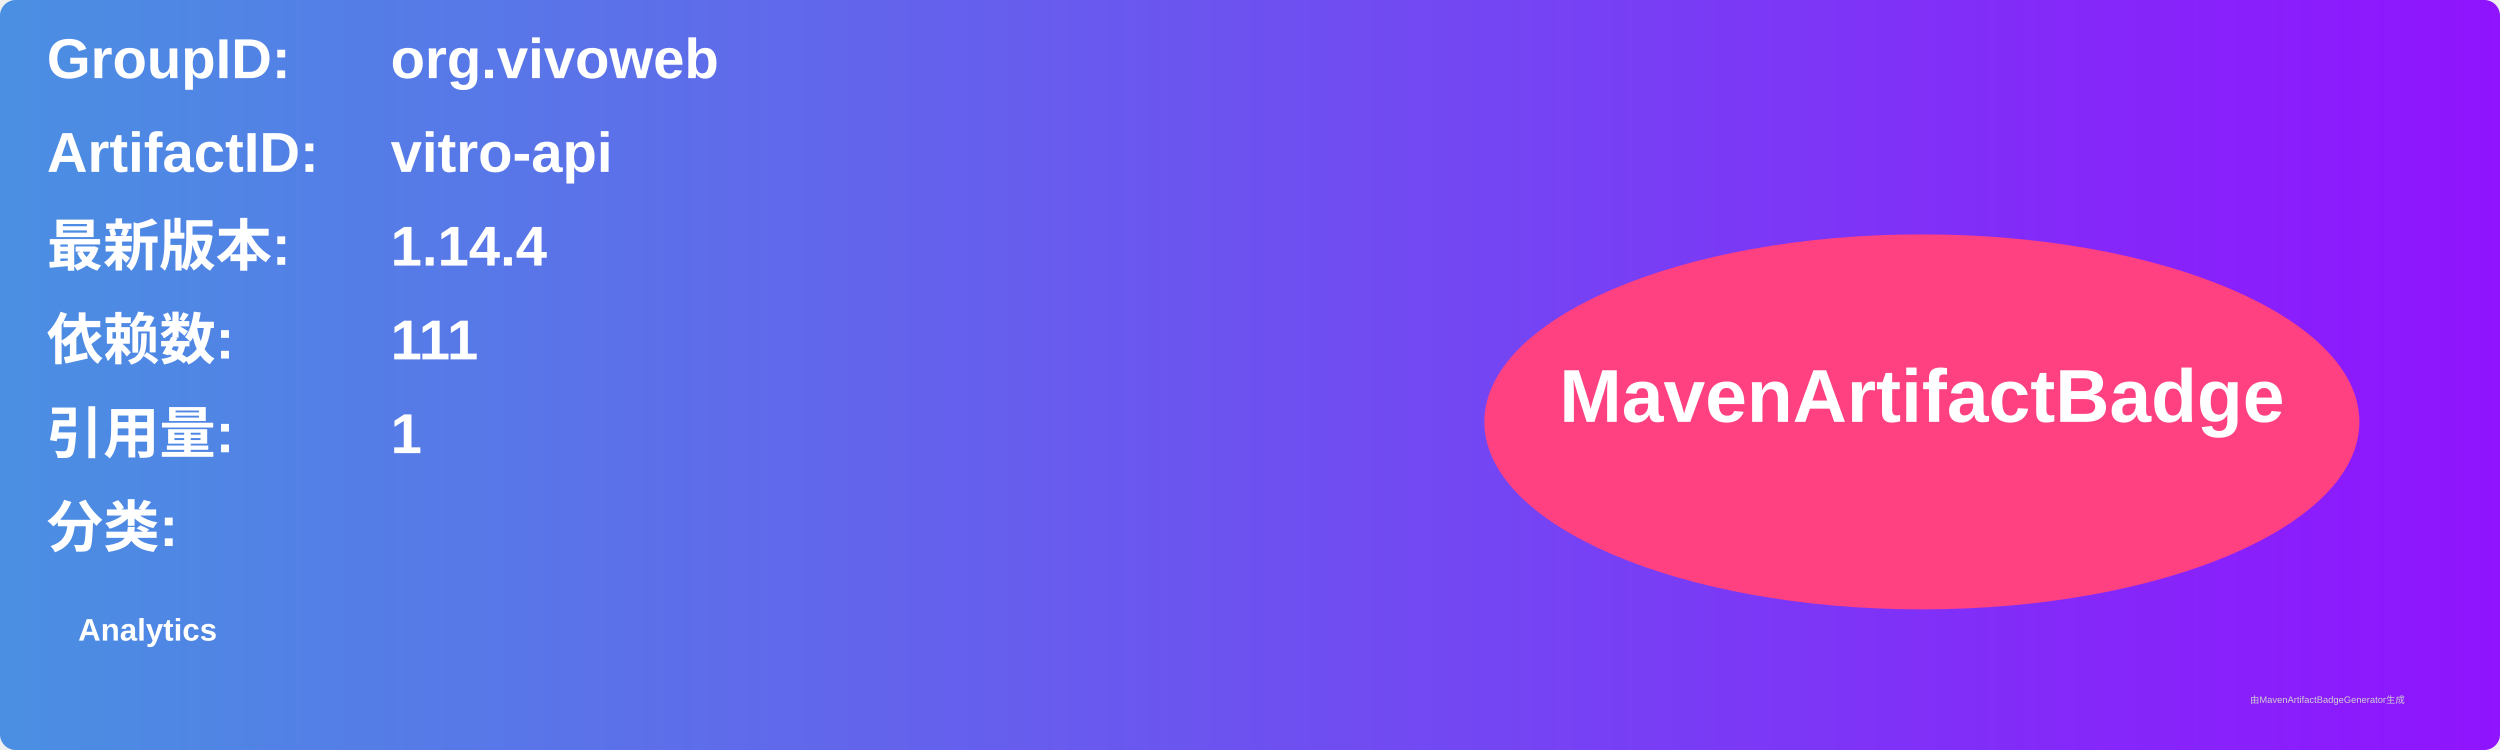
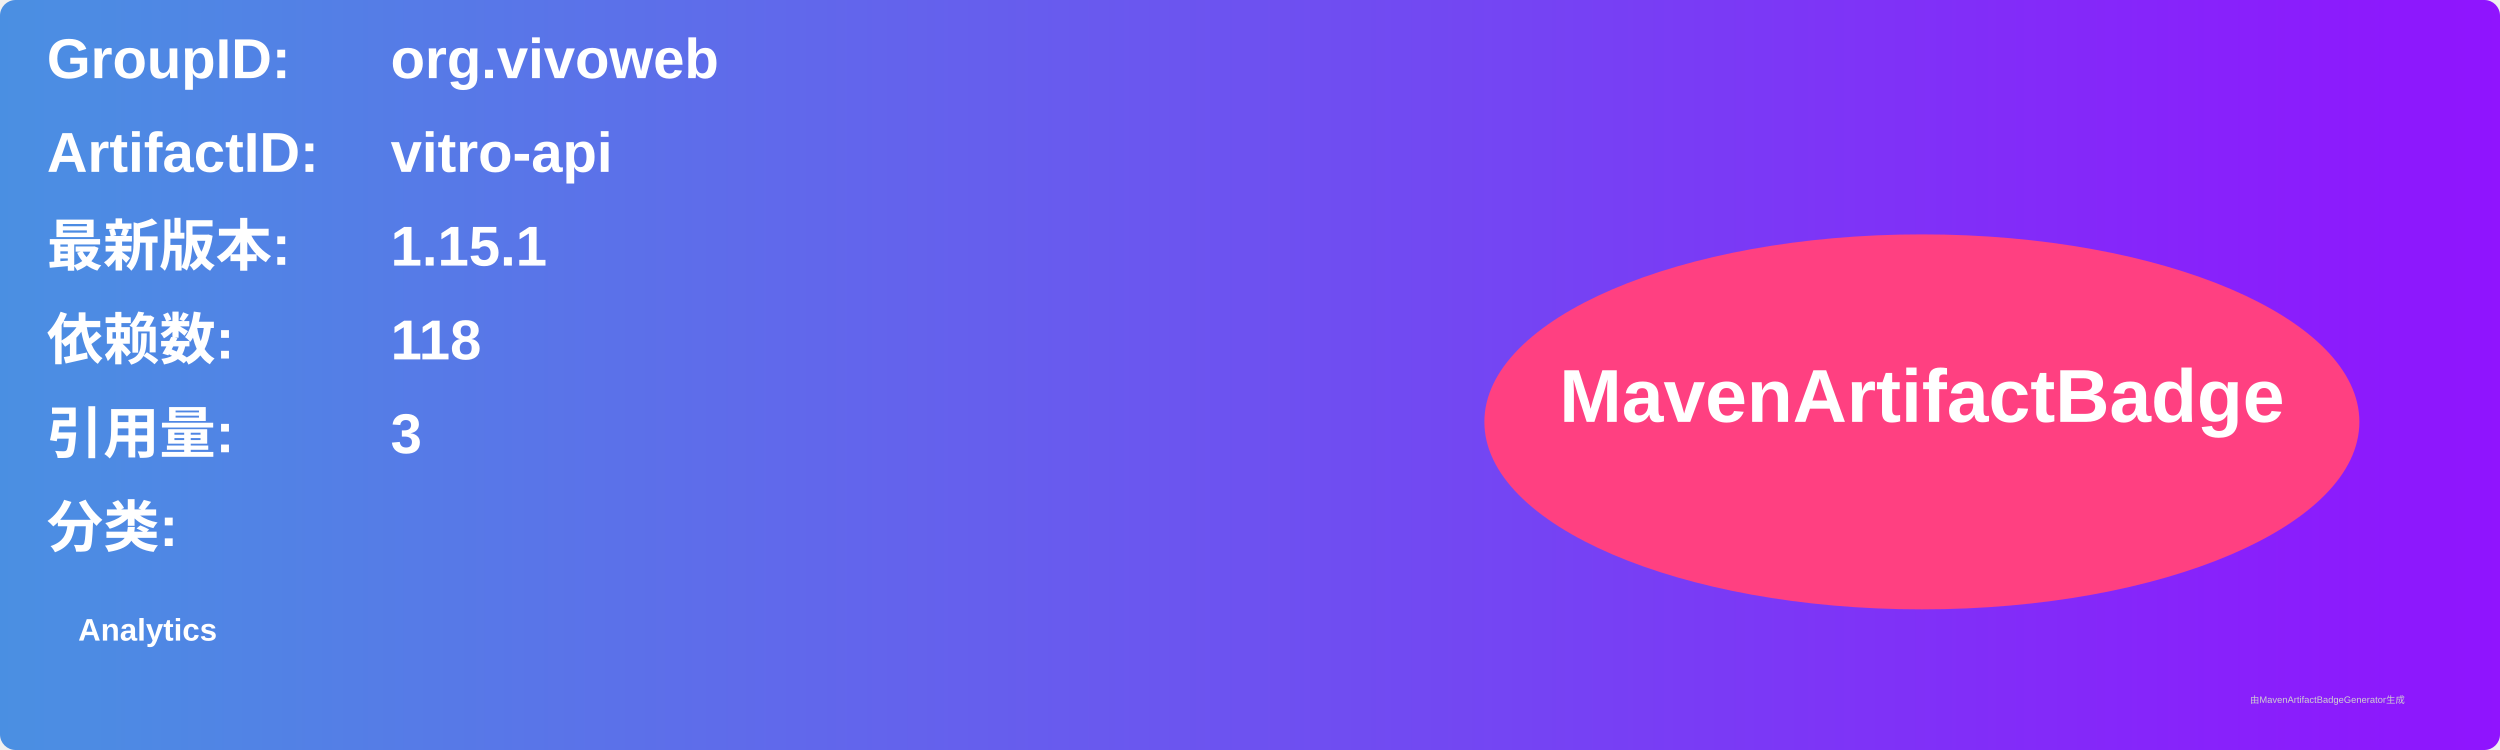
<svg xmlns="http://www.w3.org/2000/svg" width="800" height="240" viewBox="0 0 800 240">
  <linearGradient id="grad" x1="0%" y1="0%" x2="100%" y2="0%">
    <stop offset="0%" stop-color="#4a90e2" />
    <stop offset="100%" stop-color="#9013fe" />
  </linearGradient>
  <rect width="100%" height="100%" rx="5" ry="5" fill="url(#grad)" />
  <g transform="translate(15, 15)">
    <text x="0" y="10" font-family="Arial" font-size="18" fill="white" font-weight="bold" width="260">GroupID:</text>
    <text x="110" y="10" font-family="Arial" font-size="18" fill="white" font-weight="bold" width="460">org.vivoweb</text>
    <text x="0" y="40" font-family="Arial" font-size="18" fill="white" font-weight="bold" width="260">ArtifactID:</text>
    <text x="110" y="40" font-family="Arial" font-size="18" fill="white" font-weight="bold" width="460">vitro-api</text>
    <text x="0" y="70" font-family="Arial" font-size="18" fill="white" font-weight="bold">最新版本:</text>
    <text x="110" y="70" font-family="Arial" font-size="18" fill="white" font-weight="bold">
-       <tspan font-weight="bold">1.14.4</tspan>
+       <tspan font-weight="bold">1.15.1</tspan>
    </text>
    <text x="0" y="100" font-family="Arial" font-size="18" fill="white" font-weight="bold">依赖数: </text>
    <text x="110" y="100" font-family="Arial" font-size="18" fill="white">
-       <tspan font-weight="bold">111</tspan>
+       <tspan font-weight="bold">118</tspan>
    </text>
    <text x="0" y="130" font-family="Arial" font-size="18" fill="white" font-weight="bold">引用量: </text>
    <text x="110" y="130" font-family="Arial" font-size="18" fill="white">
-       <tspan font-weight="bold">1</tspan>
+       <tspan font-weight="bold">3</tspan>
    </text>
    <text x="0" y="160" font-family="Arial" font-size="18" fill="white" font-weight="bold">分类:</text>
    <text x="10" y="190" font-family="Arial" font-size="10" fill="white">
      <tspan font-weight="bold">Analytics</tspan>
    </text>
    <ellipse cx="600" cy="120" rx="140" ry="60" fill="#ff4081" />
    <text x="600" y="120" text-anchor="middle" font-family="Arial" font-size="24" fill="white" font-weight="bold">MavenArtifactBadge</text>
  </g>
  <text x="720" y="225" font-family="Arial" font-size="3" fill="#d0d0d0">由MavenArtifactBadgeGenerator生成</text>
</svg>
